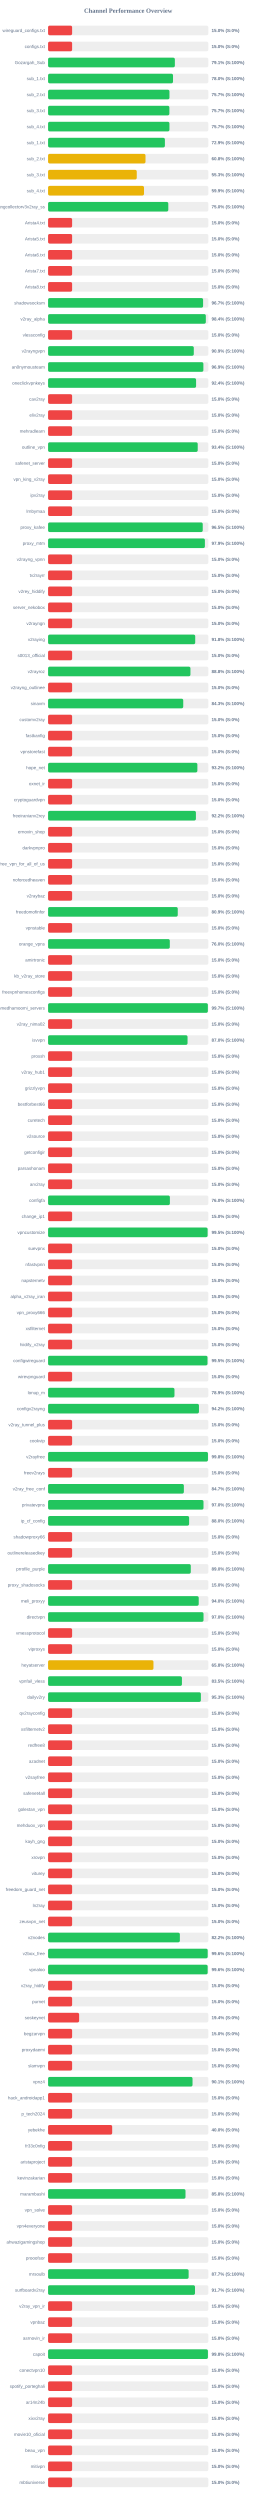
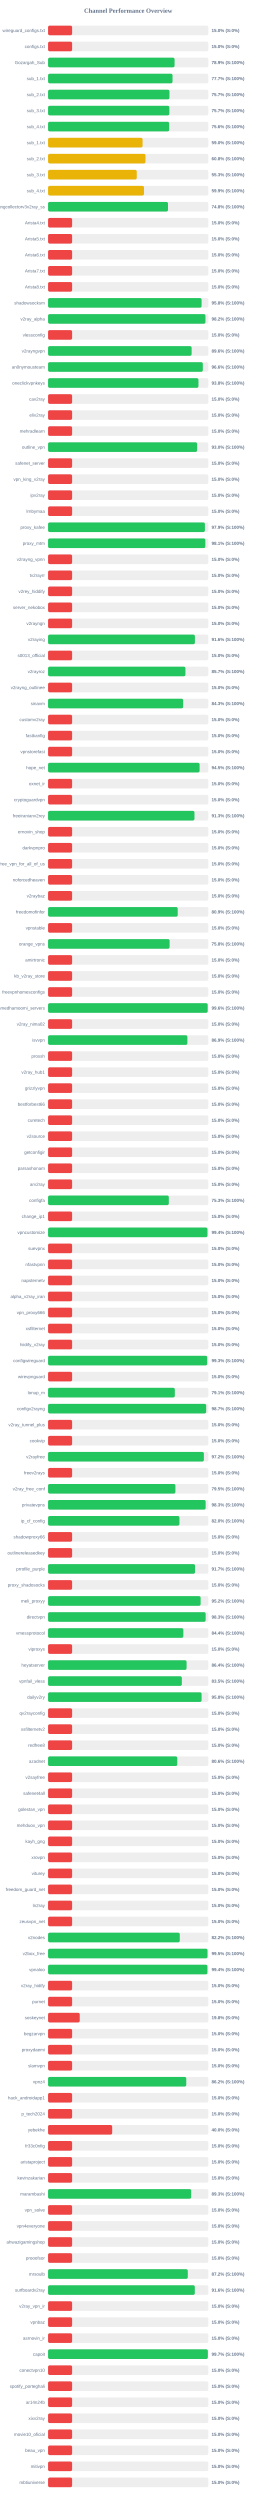
<svg xmlns="http://www.w3.org/2000/svg" width="800" height="7800" version="1.1">
  <style>
        .row { font: 14px Arial; fill: #64748b; }
        .score { font: bold 14px Arial; fill: #64748b; }
    </style>
  <text x="400" y="40" text-anchor="middle" font-size="20px" font-weight="bold" fill="#64748b">Channel Performance Overview</text>
  <rect x="150" y="80" width="500" height="30" fill="#eee" rx="5" />
  <rect x="150" y="80" width="75.0" height="30" fill="#ef4444" rx="5" />
  <text x="140" y="100" text-anchor="end" class="row">wireguard_configs.txt</text>
  <text x="660" y="100" text-anchor="start" class="score">15.0% (S:0%)</text>
  <rect x="150" y="130" width="500" height="30" fill="#eee" rx="5" />
  <rect x="150" y="130" width="75.0" height="30" fill="#ef4444" rx="5" />
  <text x="140" y="150" text-anchor="end" class="row">configs.txt</text>
  <text x="660" y="150" text-anchor="start" class="score">15.0% (S:0%)</text>
  <rect x="150" y="180" width="500" height="30" fill="#eee" rx="5" />
-   <rect x="150" y="180" width="395.6" height="30" fill="#22c55e" rx="5" />
+   <rect x="150" y="180" width="394.7" height="30" fill="#22c55e" rx="5" />
  <text x="140" y="200" text-anchor="end" class="row">Gozargah_Sub</text>
-   <text x="660" y="200" text-anchor="start" class="score">79.1% (S:100%)</text>
+   <text x="660" y="200" text-anchor="start" class="score">78.9% (S:100%)</text>
  <rect x="150" y="230" width="500" height="30" fill="#eee" rx="5" />
-   <rect x="150" y="230" width="389.8" height="30" fill="#22c55e" rx="5" />
+   <rect x="150" y="230" width="388.3" height="30" fill="#22c55e" rx="5" />
  <text x="140" y="250" text-anchor="end" class="row">sub_1.txt</text>
-   <text x="660" y="250" text-anchor="start" class="score">78.0% (S:100%)</text>
+   <text x="660" y="250" text-anchor="start" class="score">77.7% (S:100%)</text>
  <rect x="150" y="280" width="500" height="30" fill="#eee" rx="5" />
  <rect x="150" y="280" width="378.7" height="30" fill="#22c55e" rx="5" />
  <text x="140" y="300" text-anchor="end" class="row">sub_2.txt</text>
  <text x="660" y="300" text-anchor="start" class="score">75.7% (S:100%)</text>
  <rect x="150" y="330" width="500" height="30" fill="#eee" rx="5" />
-   <rect x="150" y="330" width="378.45" height="30" fill="#22c55e" rx="5" />
+   <rect x="150" y="330" width="378.4" height="30" fill="#22c55e" rx="5" />
  <text x="140" y="350" text-anchor="end" class="row">sub_3.txt</text>
  <text x="660" y="350" text-anchor="start" class="score">75.7% (S:100%)</text>
  <rect x="150" y="380" width="500" height="30" fill="#eee" rx="5" />
-   <rect x="150" y="380" width="378.65" height="30" fill="#22c55e" rx="5" />
+   <rect x="150" y="380" width="377.8" height="30" fill="#22c55e" rx="5" />
  <text x="140" y="400" text-anchor="end" class="row">sub_4.txt</text>
-   <text x="660" y="400" text-anchor="start" class="score">75.7% (S:100%)</text>
+   <text x="660" y="400" text-anchor="start" class="score">75.6% (S:100%)</text>
  <rect x="150" y="430" width="500" height="30" fill="#eee" rx="5" />
-   <rect x="150" y="430" width="364.5" height="30" fill="#22c55e" rx="5" />
+   <rect x="150" y="430" width="294.9" height="30" fill="#eab308" rx="5" />
  <text x="140" y="450" text-anchor="end" class="row">sub_1.txt</text>
-   <text x="660" y="450" text-anchor="start" class="score">72.9% (S:100%)</text>
+   <text x="660" y="450" text-anchor="start" class="score">59.0% (S:100%)</text>
  <rect x="150" y="480" width="500" height="30" fill="#eee" rx="5" />
  <rect x="150" y="480" width="303.95" height="30" fill="#eab308" rx="5" />
  <text x="140" y="500" text-anchor="end" class="row">sub_2.txt</text>
  <text x="660" y="500" text-anchor="start" class="score">60.8% (S:100%)</text>
  <rect x="150" y="530" width="500" height="30" fill="#eee" rx="5" />
  <rect x="150" y="530" width="276.7" height="30" fill="#eab308" rx="5" />
  <text x="140" y="550" text-anchor="end" class="row">sub_3.txt</text>
  <text x="660" y="550" text-anchor="start" class="score">55.3% (S:100%)</text>
  <rect x="150" y="580" width="500" height="30" fill="#eee" rx="5" />
  <rect x="150" y="580" width="299.3" height="30" fill="#eab308" rx="5" />
  <text x="140" y="600" text-anchor="end" class="row">sub_4.txt</text>
  <text x="660" y="600" text-anchor="start" class="score">59.9% (S:100%)</text>
  <rect x="150" y="630" width="500" height="30" fill="#eee" rx="5" />
-   <rect x="150" y="630" width="375.1" height="30" fill="#22c55e" rx="5" />
+   <rect x="150" y="630" width="374.15" height="30" fill="#22c55e" rx="5" />
  <text x="140" y="650" text-anchor="end" class="row">kayhgngcollectorv3v2ray_ss</text>
-   <text x="660" y="650" text-anchor="start" class="score">75.0% (S:100%)</text>
+   <text x="660" y="650" text-anchor="start" class="score">74.8% (S:100%)</text>
  <rect x="150" y="680" width="500" height="30" fill="#eee" rx="5" />
  <rect x="150" y="680" width="75.0" height="30" fill="#ef4444" rx="5" />
  <text x="140" y="700" text-anchor="end" class="row">Arista4.txt</text>
  <text x="660" y="700" text-anchor="start" class="score">15.0% (S:0%)</text>
  <rect x="150" y="730" width="500" height="30" fill="#eee" rx="5" />
  <rect x="150" y="730" width="75.0" height="30" fill="#ef4444" rx="5" />
  <text x="140" y="750" text-anchor="end" class="row">Arista5.txt</text>
  <text x="660" y="750" text-anchor="start" class="score">15.0% (S:0%)</text>
  <rect x="150" y="780" width="500" height="30" fill="#eee" rx="5" />
  <rect x="150" y="780" width="75.0" height="30" fill="#ef4444" rx="5" />
  <text x="140" y="800" text-anchor="end" class="row">Arista6.txt</text>
  <text x="660" y="800" text-anchor="start" class="score">15.0% (S:0%)</text>
  <rect x="150" y="830" width="500" height="30" fill="#eee" rx="5" />
  <rect x="150" y="830" width="75.0" height="30" fill="#ef4444" rx="5" />
  <text x="140" y="850" text-anchor="end" class="row">Arista7.txt</text>
  <text x="660" y="850" text-anchor="start" class="score">15.0% (S:0%)</text>
  <rect x="150" y="880" width="500" height="30" fill="#eee" rx="5" />
  <rect x="150" y="880" width="75.0" height="30" fill="#ef4444" rx="5" />
  <text x="140" y="900" text-anchor="end" class="row">Arista8.txt</text>
  <text x="660" y="900" text-anchor="start" class="score">15.0% (S:0%)</text>
  <rect x="150" y="930" width="500" height="30" fill="#eee" rx="5" />
-   <rect x="150" y="930" width="483.65" height="30" fill="#22c55e" rx="5" />
+   <rect x="150" y="930" width="478.95" height="30" fill="#22c55e" rx="5" />
  <text x="140" y="950" text-anchor="end" class="row">shadowsocksm</text>
-   <text x="660" y="950" text-anchor="start" class="score">96.7% (S:100%)</text>
+   <text x="660" y="950" text-anchor="start" class="score">95.8% (S:100%)</text>
  <rect x="150" y="980" width="500" height="30" fill="#eee" rx="5" />
-   <rect x="150" y="980" width="492.2" height="30" fill="#22c55e" rx="5" />
+   <rect x="150" y="980" width="491.05" height="30" fill="#22c55e" rx="5" />
  <text x="140" y="1000" text-anchor="end" class="row">v2ray_alpha</text>
-   <text x="660" y="1000" text-anchor="start" class="score">98.4% (S:100%)</text>
+   <text x="660" y="1000" text-anchor="start" class="score">98.2% (S:100%)</text>
  <rect x="150" y="1030" width="500" height="30" fill="#eee" rx="5" />
  <rect x="150" y="1030" width="75.0" height="30" fill="#ef4444" rx="5" />
  <text x="140" y="1050" text-anchor="end" class="row">vlessconfig</text>
  <text x="660" y="1050" text-anchor="start" class="score">15.0% (S:0%)</text>
  <rect x="150" y="1080" width="500" height="30" fill="#eee" rx="5" />
-   <rect x="150" y="1080" width="454.65" height="30" fill="#22c55e" rx="5" />
+   <rect x="150" y="1080" width="447.85" height="30" fill="#22c55e" rx="5" />
  <text x="140" y="1100" text-anchor="end" class="row">v2rayngvpn</text>
-   <text x="660" y="1100" text-anchor="start" class="score">90.9% (S:100%)</text>
+   <text x="660" y="1100" text-anchor="start" class="score">89.6% (S:100%)</text>
  <rect x="150" y="1130" width="500" height="30" fill="#eee" rx="5" />
-   <rect x="150" y="1130" width="484.55" height="30" fill="#22c55e" rx="5" />
+   <rect x="150" y="1130" width="482.8" height="30" fill="#22c55e" rx="5" />
  <text x="140" y="1150" text-anchor="end" class="row">an0nymousteam</text>
-   <text x="660" y="1150" text-anchor="start" class="score">96.9% (S:100%)</text>
+   <text x="660" y="1150" text-anchor="start" class="score">96.6% (S:100%)</text>
  <rect x="150" y="1180" width="500" height="30" fill="#eee" rx="5" />
-   <rect x="150" y="1180" width="461.8" height="30" fill="#22c55e" rx="5" />
+   <rect x="150" y="1180" width="469.2" height="30" fill="#22c55e" rx="5" />
  <text x="140" y="1200" text-anchor="end" class="row">oneclickvpnkeys</text>
-   <text x="660" y="1200" text-anchor="start" class="score">92.4% (S:100%)</text>
+   <text x="660" y="1200" text-anchor="start" class="score">93.8% (S:100%)</text>
  <rect x="150" y="1230" width="500" height="30" fill="#eee" rx="5" />
  <rect x="150" y="1230" width="75.0" height="30" fill="#ef4444" rx="5" />
  <text x="140" y="1250" text-anchor="end" class="row">cav2ray</text>
  <text x="660" y="1250" text-anchor="start" class="score">15.0% (S:0%)</text>
  <rect x="150" y="1280" width="500" height="30" fill="#eee" rx="5" />
  <rect x="150" y="1280" width="75.0" height="30" fill="#ef4444" rx="5" />
  <text x="140" y="1300" text-anchor="end" class="row">eliv2ray</text>
  <text x="660" y="1300" text-anchor="start" class="score">15.0% (S:0%)</text>
  <rect x="150" y="1330" width="500" height="30" fill="#eee" rx="5" />
  <rect x="150" y="1330" width="75.0" height="30" fill="#ef4444" rx="5" />
  <text x="140" y="1350" text-anchor="end" class="row">mehradlearn</text>
  <text x="660" y="1350" text-anchor="start" class="score">15.0% (S:0%)</text>
  <rect x="150" y="1380" width="500" height="30" fill="#eee" rx="5" />
-   <rect x="150" y="1380" width="466.9" height="30" fill="#22c55e" rx="5" />
+   <rect x="150" y="1380" width="465.05" height="30" fill="#22c55e" rx="5" />
  <text x="140" y="1400" text-anchor="end" class="row">outline_vpn</text>
-   <text x="660" y="1400" text-anchor="start" class="score">93.4% (S:100%)</text>
+   <text x="660" y="1400" text-anchor="start" class="score">93.0% (S:100%)</text>
  <rect x="150" y="1430" width="500" height="30" fill="#eee" rx="5" />
  <rect x="150" y="1430" width="75.0" height="30" fill="#ef4444" rx="5" />
  <text x="140" y="1450" text-anchor="end" class="row">safenet_server</text>
  <text x="660" y="1450" text-anchor="start" class="score">15.0% (S:0%)</text>
  <rect x="150" y="1480" width="500" height="30" fill="#eee" rx="5" />
  <rect x="150" y="1480" width="75.0" height="30" fill="#ef4444" rx="5" />
  <text x="140" y="1500" text-anchor="end" class="row">vpn_king_v2ray</text>
  <text x="660" y="1500" text-anchor="start" class="score">15.0% (S:0%)</text>
  <rect x="150" y="1530" width="500" height="30" fill="#eee" rx="5" />
  <rect x="150" y="1530" width="75.0" height="30" fill="#ef4444" rx="5" />
  <text x="140" y="1550" text-anchor="end" class="row">ipv2ray</text>
  <text x="660" y="1550" text-anchor="start" class="score">15.0% (S:0%)</text>
  <rect x="150" y="1580" width="500" height="30" fill="#eee" rx="5" />
  <rect x="150" y="1580" width="75.0" height="30" fill="#ef4444" rx="5" />
  <text x="140" y="1600" text-anchor="end" class="row">lrnbymaa</text>
  <text x="660" y="1600" text-anchor="start" class="score">15.0% (S:0%)</text>
  <rect x="150" y="1630" width="500" height="30" fill="#eee" rx="5" />
-   <rect x="150" y="1630" width="482.55" height="30" fill="#22c55e" rx="5" />
+   <rect x="150" y="1630" width="489.3" height="30" fill="#22c55e" rx="5" />
  <text x="140" y="1650" text-anchor="end" class="row">proxy_kafee</text>
-   <text x="660" y="1650" text-anchor="start" class="score">96.5% (S:100%)</text>
+   <text x="660" y="1650" text-anchor="start" class="score">97.9% (S:100%)</text>
  <rect x="150" y="1680" width="500" height="30" fill="#eee" rx="5" />
-   <rect x="150" y="1680" width="489.3" height="30" fill="#22c55e" rx="5" />
+   <rect x="150" y="1680" width="490.7" height="30" fill="#22c55e" rx="5" />
  <text x="140" y="1700" text-anchor="end" class="row">proxy_mtm</text>
-   <text x="660" y="1700" text-anchor="start" class="score">97.9% (S:100%)</text>
+   <text x="660" y="1700" text-anchor="start" class="score">98.1% (S:100%)</text>
  <rect x="150" y="1730" width="500" height="30" fill="#eee" rx="5" />
  <rect x="150" y="1730" width="75.0" height="30" fill="#ef4444" rx="5" />
  <text x="140" y="1750" text-anchor="end" class="row">v2rayng_vpnn</text>
  <text x="660" y="1750" text-anchor="start" class="score">15.0% (S:0%)</text>
  <rect x="150" y="1780" width="500" height="30" fill="#eee" rx="5" />
  <rect x="150" y="1780" width="75.0" height="30" fill="#ef4444" rx="5" />
  <text x="140" y="1800" text-anchor="end" class="row">tv2rayrr</text>
  <text x="660" y="1800" text-anchor="start" class="score">15.0% (S:0%)</text>
  <rect x="150" y="1830" width="500" height="30" fill="#eee" rx="5" />
  <rect x="150" y="1830" width="75.0" height="30" fill="#ef4444" rx="5" />
  <text x="140" y="1850" text-anchor="end" class="row">v2rey_hiddify</text>
  <text x="660" y="1850" text-anchor="start" class="score">15.0% (S:0%)</text>
  <rect x="150" y="1880" width="500" height="30" fill="#eee" rx="5" />
  <rect x="150" y="1880" width="75.0" height="30" fill="#ef4444" rx="5" />
  <text x="140" y="1900" text-anchor="end" class="row">server_nekobox</text>
  <text x="660" y="1900" text-anchor="start" class="score">15.0% (S:0%)</text>
  <rect x="150" y="1930" width="500" height="30" fill="#eee" rx="5" />
  <rect x="150" y="1930" width="75.0" height="30" fill="#ef4444" rx="5" />
  <text x="140" y="1950" text-anchor="end" class="row">v2rayngn</text>
  <text x="660" y="1950" text-anchor="start" class="score">15.0% (S:0%)</text>
  <rect x="150" y="1980" width="500" height="30" fill="#eee" rx="5" />
-   <rect x="150" y="1980" width="459.1" height="30" fill="#22c55e" rx="5" />
+   <rect x="150" y="1980" width="458.1" height="30" fill="#22c55e" rx="5" />
  <text x="140" y="2000" text-anchor="end" class="row">v2raying</text>
-   <text x="660" y="2000" text-anchor="start" class="score">91.8% (S:100%)</text>
+   <text x="660" y="2000" text-anchor="start" class="score">91.6% (S:100%)</text>
  <rect x="150" y="2030" width="500" height="30" fill="#eee" rx="5" />
  <rect x="150" y="2030" width="75.0" height="30" fill="#ef4444" rx="5" />
  <text x="140" y="2050" text-anchor="end" class="row">s0013_official</text>
  <text x="660" y="2050" text-anchor="start" class="score">15.0% (S:0%)</text>
  <rect x="150" y="2080" width="500" height="30" fill="#eee" rx="5" />
-   <rect x="150" y="2080" width="444.15" height="30" fill="#22c55e" rx="5" />
+   <rect x="150" y="2080" width="428.55" height="30" fill="#22c55e" rx="5" />
  <text x="140" y="2100" text-anchor="end" class="row">v2rayroz</text>
-   <text x="660" y="2100" text-anchor="start" class="score">88.8% (S:100%)</text>
+   <text x="660" y="2100" text-anchor="start" class="score">85.7% (S:100%)</text>
  <rect x="150" y="2130" width="500" height="30" fill="#eee" rx="5" />
  <rect x="150" y="2130" width="75.0" height="30" fill="#ef4444" rx="5" />
  <text x="140" y="2150" text-anchor="end" class="row">v2rayng_outlinee</text>
  <text x="660" y="2150" text-anchor="start" class="score">15.0% (S:0%)</text>
  <rect x="150" y="2180" width="500" height="30" fill="#eee" rx="5" />
-   <rect x="150" y="2180" width="421.7" height="30" fill="#22c55e" rx="5" />
+   <rect x="150" y="2180" width="421.45" height="30" fill="#22c55e" rx="5" />
  <text x="140" y="2200" text-anchor="end" class="row">sinavm</text>
  <text x="660" y="2200" text-anchor="start" class="score">84.3% (S:100%)</text>
  <rect x="150" y="2230" width="500" height="30" fill="#eee" rx="5" />
  <rect x="150" y="2230" width="75.0" height="30" fill="#ef4444" rx="5" />
  <text x="140" y="2250" text-anchor="end" class="row">customv2ray</text>
  <text x="660" y="2250" text-anchor="start" class="score">15.0% (S:0%)</text>
  <rect x="150" y="2280" width="500" height="30" fill="#eee" rx="5" />
  <rect x="150" y="2280" width="75.0" height="30" fill="#ef4444" rx="5" />
  <text x="140" y="2300" text-anchor="end" class="row">fastkanfig</text>
  <text x="660" y="2300" text-anchor="start" class="score">15.0% (S:0%)</text>
  <rect x="150" y="2330" width="500" height="30" fill="#eee" rx="5" />
  <rect x="150" y="2330" width="75.0" height="30" fill="#ef4444" rx="5" />
  <text x="140" y="2350" text-anchor="end" class="row">vpnstorefast</text>
  <text x="660" y="2350" text-anchor="start" class="score">15.0% (S:0%)</text>
  <rect x="150" y="2380" width="500" height="30" fill="#eee" rx="5" />
-   <rect x="150" y="2380" width="465.8" height="30" fill="#22c55e" rx="5" />
+   <rect x="150" y="2380" width="472.75" height="30" fill="#22c55e" rx="5" />
  <text x="140" y="2400" text-anchor="end" class="row">hope_net</text>
-   <text x="660" y="2400" text-anchor="start" class="score">93.2% (S:100%)</text>
+   <text x="660" y="2400" text-anchor="start" class="score">94.5% (S:100%)</text>
  <rect x="150" y="2430" width="500" height="30" fill="#eee" rx="5" />
  <rect x="150" y="2430" width="75.0" height="30" fill="#ef4444" rx="5" />
  <text x="140" y="2450" text-anchor="end" class="row">oxnet_ir</text>
  <text x="660" y="2450" text-anchor="start" class="score">15.0% (S:0%)</text>
  <rect x="150" y="2480" width="500" height="30" fill="#eee" rx="5" />
  <rect x="150" y="2480" width="75.0" height="30" fill="#ef4444" rx="5" />
  <text x="140" y="2500" text-anchor="end" class="row">cryptoguardvpn</text>
  <text x="660" y="2500" text-anchor="start" class="score">15.0% (S:0%)</text>
  <rect x="150" y="2530" width="500" height="30" fill="#eee" rx="5" />
-   <rect x="150" y="2530" width="461.25" height="30" fill="#22c55e" rx="5" />
+   <rect x="150" y="2530" width="456.75" height="30" fill="#22c55e" rx="5" />
  <text x="140" y="2550" text-anchor="end" class="row">freeiranianv2rey</text>
-   <text x="660" y="2550" text-anchor="start" class="score">92.2% (S:100%)</text>
+   <text x="660" y="2550" text-anchor="start" class="score">91.3% (S:100%)</text>
  <rect x="150" y="2580" width="500" height="30" fill="#eee" rx="5" />
  <rect x="150" y="2580" width="75.0" height="30" fill="#ef4444" rx="5" />
  <text x="140" y="2600" text-anchor="end" class="row">ernoxin_shop</text>
  <text x="660" y="2600" text-anchor="start" class="score">15.0% (S:0%)</text>
  <rect x="150" y="2630" width="500" height="30" fill="#eee" rx="5" />
  <rect x="150" y="2630" width="75.0" height="30" fill="#ef4444" rx="5" />
  <text x="140" y="2650" text-anchor="end" class="row">darkvpnpro</text>
  <text x="660" y="2650" text-anchor="start" class="score">15.0% (S:0%)</text>
  <rect x="150" y="2680" width="500" height="30" fill="#eee" rx="5" />
  <rect x="150" y="2680" width="75.0" height="30" fill="#ef4444" rx="5" />
  <text x="140" y="2700" text-anchor="end" class="row">free_vpn_for_all_of_us</text>
  <text x="660" y="2700" text-anchor="start" class="score">15.0% (S:0%)</text>
  <rect x="150" y="2730" width="500" height="30" fill="#eee" rx="5" />
  <rect x="150" y="2730" width="75.0" height="30" fill="#ef4444" rx="5" />
  <text x="140" y="2750" text-anchor="end" class="row">noforcedheaven</text>
  <text x="660" y="2750" text-anchor="start" class="score">15.0% (S:0%)</text>
  <rect x="150" y="2780" width="500" height="30" fill="#eee" rx="5" />
  <rect x="150" y="2780" width="75.0" height="30" fill="#ef4444" rx="5" />
  <text x="140" y="2800" text-anchor="end" class="row">v2raybaz</text>
  <text x="660" y="2800" text-anchor="start" class="score">15.0% (S:0%)</text>
  <rect x="150" y="2830" width="500" height="30" fill="#eee" rx="5" />
-   <rect x="150" y="2830" width="404.6" height="30" fill="#22c55e" rx="5" />
+   <rect x="150" y="2830" width="404.5" height="30" fill="#22c55e" rx="5" />
  <text x="140" y="2850" text-anchor="end" class="row">freedomofinfor</text>
  <text x="660" y="2850" text-anchor="start" class="score">80.9% (S:100%)</text>
  <rect x="150" y="2880" width="500" height="30" fill="#eee" rx="5" />
  <rect x="150" y="2880" width="75.0" height="30" fill="#ef4444" rx="5" />
  <text x="140" y="2900" text-anchor="end" class="row">vpnstable</text>
  <text x="660" y="2900" text-anchor="start" class="score">15.0% (S:0%)</text>
  <rect x="150" y="2930" width="500" height="30" fill="#eee" rx="5" />
-   <rect x="150" y="2930" width="379.8" height="30" fill="#22c55e" rx="5" />
+   <rect x="150" y="2930" width="379.15" height="30" fill="#22c55e" rx="5" />
  <text x="140" y="2950" text-anchor="end" class="row">orange_vpns</text>
-   <text x="660" y="2950" text-anchor="start" class="score">76.0% (S:100%)</text>
+   <text x="660" y="2950" text-anchor="start" class="score">75.8% (S:100%)</text>
  <rect x="150" y="2980" width="500" height="30" fill="#eee" rx="5" />
  <rect x="150" y="2980" width="75.0" height="30" fill="#ef4444" rx="5" />
  <text x="140" y="3000" text-anchor="end" class="row">amirtronic</text>
  <text x="660" y="3000" text-anchor="start" class="score">15.0% (S:0%)</text>
  <rect x="150" y="3030" width="500" height="30" fill="#eee" rx="5" />
  <rect x="150" y="3030" width="75.0" height="30" fill="#ef4444" rx="5" />
  <text x="140" y="3050" text-anchor="end" class="row">kb_v2ray_store</text>
  <text x="660" y="3050" text-anchor="start" class="score">15.0% (S:0%)</text>
  <rect x="150" y="3080" width="500" height="30" fill="#eee" rx="5" />
  <rect x="150" y="3080" width="75.0" height="30" fill="#ef4444" rx="5" />
  <text x="140" y="3100" text-anchor="end" class="row">freevpnhomesconfigs</text>
  <text x="660" y="3100" text-anchor="start" class="score">15.0% (S:0%)</text>
  <rect x="150" y="3130" width="500" height="30" fill="#eee" rx="5" />
-   <rect x="150" y="3130" width="498.55" height="30" fill="#22c55e" rx="5" />
+   <rect x="150" y="3130" width="497.95" height="30" fill="#22c55e" rx="5" />
  <text x="140" y="3150" text-anchor="end" class="row">ahmedhamoomi_servers</text>
-   <text x="660" y="3150" text-anchor="start" class="score">99.7% (S:100%)</text>
+   <text x="660" y="3150" text-anchor="start" class="score">99.6% (S:100%)</text>
  <rect x="150" y="3180" width="500" height="30" fill="#eee" rx="5" />
  <rect x="150" y="3180" width="75.0" height="30" fill="#ef4444" rx="5" />
  <text x="140" y="3200" text-anchor="end" class="row">v2ray_nima02</text>
  <text x="660" y="3200" text-anchor="start" class="score">15.0% (S:0%)</text>
  <rect x="150" y="3230" width="500" height="30" fill="#eee" rx="5" />
-   <rect x="150" y="3230" width="435.15" height="30" fill="#22c55e" rx="5" />
+   <rect x="150" y="3230" width="434.65" height="30" fill="#22c55e" rx="5" />
  <text x="140" y="3250" text-anchor="end" class="row">isvvpn</text>
-   <text x="660" y="3250" text-anchor="start" class="score">87.0% (S:100%)</text>
+   <text x="660" y="3250" text-anchor="start" class="score">86.9% (S:100%)</text>
  <rect x="150" y="3280" width="500" height="30" fill="#eee" rx="5" />
  <rect x="150" y="3280" width="75.0" height="30" fill="#ef4444" rx="5" />
  <text x="140" y="3300" text-anchor="end" class="row">prossh</text>
  <text x="660" y="3300" text-anchor="start" class="score">15.0% (S:0%)</text>
  <rect x="150" y="3330" width="500" height="30" fill="#eee" rx="5" />
  <rect x="150" y="3330" width="75.0" height="30" fill="#ef4444" rx="5" />
  <text x="140" y="3350" text-anchor="end" class="row">v2ray_hub1</text>
  <text x="660" y="3350" text-anchor="start" class="score">15.0% (S:0%)</text>
  <rect x="150" y="3380" width="500" height="30" fill="#eee" rx="5" />
  <rect x="150" y="3380" width="75.0" height="30" fill="#ef4444" rx="5" />
  <text x="140" y="3400" text-anchor="end" class="row">grizzlyvpn</text>
  <text x="660" y="3400" text-anchor="start" class="score">15.0% (S:0%)</text>
  <rect x="150" y="3430" width="500" height="30" fill="#eee" rx="5" />
  <rect x="150" y="3430" width="75.0" height="30" fill="#ef4444" rx="5" />
  <text x="140" y="3450" text-anchor="end" class="row">bestforbest66</text>
  <text x="660" y="3450" text-anchor="start" class="score">15.0% (S:0%)</text>
  <rect x="150" y="3480" width="500" height="30" fill="#eee" rx="5" />
  <rect x="150" y="3480" width="75.0" height="30" fill="#ef4444" rx="5" />
  <text x="140" y="3500" text-anchor="end" class="row">curetech</text>
  <text x="660" y="3500" text-anchor="start" class="score">15.0% (S:0%)</text>
  <rect x="150" y="3530" width="500" height="30" fill="#eee" rx="5" />
  <rect x="150" y="3530" width="75.0" height="30" fill="#ef4444" rx="5" />
  <text x="140" y="3550" text-anchor="end" class="row">v2source</text>
  <text x="660" y="3550" text-anchor="start" class="score">15.0% (S:0%)</text>
  <rect x="150" y="3580" width="500" height="30" fill="#eee" rx="5" />
  <rect x="150" y="3580" width="75.0" height="30" fill="#ef4444" rx="5" />
  <text x="140" y="3600" text-anchor="end" class="row">getconfigir</text>
  <text x="660" y="3600" text-anchor="start" class="score">15.0% (S:0%)</text>
  <rect x="150" y="3630" width="500" height="30" fill="#eee" rx="5" />
  <rect x="150" y="3630" width="75.0" height="30" fill="#ef4444" rx="5" />
  <text x="140" y="3650" text-anchor="end" class="row">parsashonam</text>
  <text x="660" y="3650" text-anchor="start" class="score">15.0% (S:0%)</text>
  <rect x="150" y="3680" width="500" height="30" fill="#eee" rx="5" />
  <rect x="150" y="3680" width="75.0" height="30" fill="#ef4444" rx="5" />
  <text x="140" y="3700" text-anchor="end" class="row">arv2ray</text>
  <text x="660" y="3700" text-anchor="start" class="score">15.0% (S:0%)</text>
  <rect x="150" y="3730" width="500" height="30" fill="#eee" rx="5" />
-   <rect x="150" y="3730" width="380.05" height="30" fill="#22c55e" rx="5" />
+   <rect x="150" y="3730" width="376.7" height="30" fill="#22c55e" rx="5" />
  <text x="140" y="3750" text-anchor="end" class="row">configfa</text>
-   <text x="660" y="3750" text-anchor="start" class="score">76.0% (S:100%)</text>
+   <text x="660" y="3750" text-anchor="start" class="score">75.3% (S:100%)</text>
  <rect x="150" y="3780" width="500" height="30" fill="#eee" rx="5" />
  <rect x="150" y="3780" width="75.0" height="30" fill="#ef4444" rx="5" />
  <text x="140" y="3800" text-anchor="end" class="row">change_ip1</text>
  <text x="660" y="3800" text-anchor="start" class="score">15.0% (S:0%)</text>
  <rect x="150" y="3830" width="500" height="30" fill="#eee" rx="5" />
-   <rect x="150" y="3830" width="497.75" height="30" fill="#22c55e" rx="5" />
+   <rect x="150" y="3830" width="497.2" height="30" fill="#22c55e" rx="5" />
  <text x="140" y="3850" text-anchor="end" class="row">vpncustomize</text>
-   <text x="660" y="3850" text-anchor="start" class="score">99.5% (S:100%)</text>
+   <text x="660" y="3850" text-anchor="start" class="score">99.4% (S:100%)</text>
  <rect x="150" y="3880" width="500" height="30" fill="#eee" rx="5" />
  <rect x="150" y="3880" width="75.0" height="30" fill="#ef4444" rx="5" />
  <text x="140" y="3900" text-anchor="end" class="row">suevpnx</text>
  <text x="660" y="3900" text-anchor="start" class="score">15.0% (S:0%)</text>
  <rect x="150" y="3930" width="500" height="30" fill="#eee" rx="5" />
  <rect x="150" y="3930" width="75.0" height="30" fill="#ef4444" rx="5" />
  <text x="140" y="3950" text-anchor="end" class="row">nfastvpnn</text>
  <text x="660" y="3950" text-anchor="start" class="score">15.0% (S:0%)</text>
  <rect x="150" y="3980" width="500" height="30" fill="#eee" rx="5" />
  <rect x="150" y="3980" width="75.0" height="30" fill="#ef4444" rx="5" />
  <text x="140" y="4000" text-anchor="end" class="row">napsternetv</text>
  <text x="660" y="4000" text-anchor="start" class="score">15.0% (S:0%)</text>
  <rect x="150" y="4030" width="500" height="30" fill="#eee" rx="5" />
  <rect x="150" y="4030" width="75.0" height="30" fill="#ef4444" rx="5" />
  <text x="140" y="4050" text-anchor="end" class="row">alpha_v2ray_iran</text>
  <text x="660" y="4050" text-anchor="start" class="score">15.0% (S:0%)</text>
  <rect x="150" y="4080" width="500" height="30" fill="#eee" rx="5" />
  <rect x="150" y="4080" width="75.0" height="30" fill="#ef4444" rx="5" />
  <text x="140" y="4100" text-anchor="end" class="row">vpn_proxy666</text>
  <text x="660" y="4100" text-anchor="start" class="score">15.0% (S:0%)</text>
  <rect x="150" y="4130" width="500" height="30" fill="#eee" rx="5" />
  <rect x="150" y="4130" width="75.0" height="30" fill="#ef4444" rx="5" />
  <text x="140" y="4150" text-anchor="end" class="row">xsfilternet</text>
  <text x="660" y="4150" text-anchor="start" class="score">15.0% (S:0%)</text>
  <rect x="150" y="4180" width="500" height="30" fill="#eee" rx="5" />
  <rect x="150" y="4180" width="75.0" height="30" fill="#ef4444" rx="5" />
  <text x="140" y="4200" text-anchor="end" class="row">hiidify_v2ray</text>
  <text x="660" y="4200" text-anchor="start" class="score">15.0% (S:0%)</text>
  <rect x="150" y="4230" width="500" height="30" fill="#eee" rx="5" />
-   <rect x="150" y="4230" width="497.4" height="30" fill="#22c55e" rx="5" />
+   <rect x="150" y="4230" width="496.4" height="30" fill="#22c55e" rx="5" />
  <text x="140" y="4250" text-anchor="end" class="row">configwireguard</text>
-   <text x="660" y="4250" text-anchor="start" class="score">99.5% (S:100%)</text>
+   <text x="660" y="4250" text-anchor="start" class="score">99.3% (S:100%)</text>
  <rect x="150" y="4280" width="500" height="30" fill="#eee" rx="5" />
  <rect x="150" y="4280" width="75.0" height="30" fill="#ef4444" rx="5" />
  <text x="140" y="4300" text-anchor="end" class="row">wirevpnguard</text>
  <text x="660" y="4300" text-anchor="start" class="score">15.0% (S:0%)</text>
  <rect x="150" y="4330" width="500" height="30" fill="#eee" rx="5" />
-   <rect x="150" y="4330" width="394.35" height="30" fill="#22c55e" rx="5" />
+   <rect x="150" y="4330" width="395.45" height="30" fill="#22c55e" rx="5" />
  <text x="140" y="4350" text-anchor="end" class="row">lonup_m</text>
-   <text x="660" y="4350" text-anchor="start" class="score">78.9% (S:100%)</text>
+   <text x="660" y="4350" text-anchor="start" class="score">79.1% (S:100%)</text>
  <rect x="150" y="4380" width="500" height="30" fill="#eee" rx="5" />
-   <rect x="150" y="4380" width="470.75" height="30" fill="#22c55e" rx="5" />
+   <rect x="150" y="4380" width="493.25" height="30" fill="#22c55e" rx="5" />
  <text x="140" y="4400" text-anchor="end" class="row">configv2rayng</text>
-   <text x="660" y="4400" text-anchor="start" class="score">94.2% (S:100%)</text>
+   <text x="660" y="4400" text-anchor="start" class="score">98.7% (S:100%)</text>
  <rect x="150" y="4430" width="500" height="30" fill="#eee" rx="5" />
  <rect x="150" y="4430" width="75.0" height="30" fill="#ef4444" rx="5" />
  <text x="140" y="4450" text-anchor="end" class="row">v2ray_tunnel_plus</text>
  <text x="660" y="4450" text-anchor="start" class="score">15.0% (S:0%)</text>
  <rect x="150" y="4480" width="500" height="30" fill="#eee" rx="5" />
  <rect x="150" y="4480" width="75.0" height="30" fill="#ef4444" rx="5" />
  <text x="140" y="4500" text-anchor="end" class="row">cookvip</text>
  <text x="660" y="4500" text-anchor="start" class="score">15.0% (S:0%)</text>
  <rect x="150" y="4530" width="500" height="30" fill="#eee" rx="5" />
-   <rect x="150" y="4530" width="498.85" height="30" fill="#22c55e" rx="5" />
+   <rect x="150" y="4530" width="486.1" height="30" fill="#22c55e" rx="5" />
  <text x="140" y="4550" text-anchor="end" class="row">v2rayfree</text>
-   <text x="660" y="4550" text-anchor="start" class="score">99.8% (S:100%)</text>
+   <text x="660" y="4550" text-anchor="start" class="score">97.2% (S:100%)</text>
  <rect x="150" y="4580" width="500" height="30" fill="#eee" rx="5" />
  <rect x="150" y="4580" width="75.0" height="30" fill="#ef4444" rx="5" />
  <text x="140" y="4600" text-anchor="end" class="row">freev2rays</text>
  <text x="660" y="4600" text-anchor="start" class="score">15.0% (S:0%)</text>
  <rect x="150" y="4630" width="500" height="30" fill="#eee" rx="5" />
-   <rect x="150" y="4630" width="423.65" height="30" fill="#22c55e" rx="5" />
+   <rect x="150" y="4630" width="397.25" height="30" fill="#22c55e" rx="5" />
  <text x="140" y="4650" text-anchor="end" class="row">v2ray_free_conf</text>
-   <text x="660" y="4650" text-anchor="start" class="score">84.7% (S:100%)</text>
+   <text x="660" y="4650" text-anchor="start" class="score">79.5% (S:100%)</text>
  <rect x="150" y="4680" width="500" height="30" fill="#eee" rx="5" />
-   <rect x="150" y="4680" width="484.95" height="30" fill="#22c55e" rx="5" />
+   <rect x="150" y="4680" width="491.6" height="30" fill="#22c55e" rx="5" />
  <text x="140" y="4700" text-anchor="end" class="row">privatevpns</text>
-   <text x="660" y="4700" text-anchor="start" class="score">97.0% (S:100%)</text>
+   <text x="660" y="4700" text-anchor="start" class="score">98.3% (S:100%)</text>
  <rect x="150" y="4730" width="500" height="30" fill="#eee" rx="5" />
-   <rect x="150" y="4730" width="440.05" height="30" fill="#22c55e" rx="5" />
+   <rect x="150" y="4730" width="409.85" height="30" fill="#22c55e" rx="5" />
  <text x="140" y="4750" text-anchor="end" class="row">ip_cf_config</text>
-   <text x="660" y="4750" text-anchor="start" class="score">88.0% (S:100%)</text>
+   <text x="660" y="4750" text-anchor="start" class="score">82.0% (S:100%)</text>
  <rect x="150" y="4780" width="500" height="30" fill="#eee" rx="5" />
  <rect x="150" y="4780" width="75.0" height="30" fill="#ef4444" rx="5" />
  <text x="140" y="4800" text-anchor="end" class="row">shadowproxy66</text>
  <text x="660" y="4800" text-anchor="start" class="score">15.0% (S:0%)</text>
  <rect x="150" y="4830" width="500" height="30" fill="#eee" rx="5" />
  <rect x="150" y="4830" width="75.0" height="30" fill="#ef4444" rx="5" />
  <text x="140" y="4850" text-anchor="end" class="row">outlinereleasedkey</text>
  <text x="660" y="4850" text-anchor="start" class="score">15.0% (S:0%)</text>
  <rect x="150" y="4880" width="500" height="30" fill="#eee" rx="5" />
-   <rect x="150" y="4880" width="445.25" height="30" fill="#22c55e" rx="5" />
+   <rect x="150" y="4880" width="458.5" height="30" fill="#22c55e" rx="5" />
  <text x="140" y="4900" text-anchor="end" class="row">prrofile_purple</text>
-   <text x="660" y="4900" text-anchor="start" class="score">89.0% (S:100%)</text>
+   <text x="660" y="4900" text-anchor="start" class="score">91.7% (S:100%)</text>
  <rect x="150" y="4930" width="500" height="30" fill="#eee" rx="5" />
  <rect x="150" y="4930" width="75.0" height="30" fill="#ef4444" rx="5" />
  <text x="140" y="4950" text-anchor="end" class="row">proxy_shadosocks</text>
  <text x="660" y="4950" text-anchor="start" class="score">15.0% (S:0%)</text>
  <rect x="150" y="4980" width="500" height="30" fill="#eee" rx="5" />
-   <rect x="150" y="4980" width="470.0" height="30" fill="#22c55e" rx="5" />
+   <rect x="150" y="4980" width="475.95" height="30" fill="#22c55e" rx="5" />
  <text x="140" y="5000" text-anchor="end" class="row">meli_proxyy</text>
-   <text x="660" y="5000" text-anchor="start" class="score">94.0% (S:100%)</text>
+   <text x="660" y="5000" text-anchor="start" class="score">95.2% (S:100%)</text>
  <rect x="150" y="5030" width="500" height="30" fill="#eee" rx="5" />
-   <rect x="150" y="5030" width="485.0" height="30" fill="#22c55e" rx="5" />
+   <rect x="150" y="5030" width="491.65" height="30" fill="#22c55e" rx="5" />
  <text x="140" y="5050" text-anchor="end" class="row">directvpn</text>
-   <text x="660" y="5050" text-anchor="start" class="score">97.0% (S:100%)</text>
+   <text x="660" y="5050" text-anchor="start" class="score">98.3% (S:100%)</text>
  <rect x="150" y="5080" width="500" height="30" fill="#eee" rx="5" />
-   <rect x="150" y="5080" width="75.0" height="30" fill="#ef4444" rx="5" />
+   <rect x="150" y="5080" width="422.05" height="30" fill="#22c55e" rx="5" />
  <text x="140" y="5100" text-anchor="end" class="row">vmessprotocol</text>
-   <text x="660" y="5100" text-anchor="start" class="score">15.0% (S:0%)</text>
+   <text x="660" y="5100" text-anchor="start" class="score">84.4% (S:100%)</text>
  <rect x="150" y="5130" width="500" height="30" fill="#eee" rx="5" />
  <rect x="150" y="5130" width="75.0" height="30" fill="#ef4444" rx="5" />
  <text x="140" y="5150" text-anchor="end" class="row">viproxys</text>
  <text x="660" y="5150" text-anchor="start" class="score">15.0% (S:0%)</text>
  <rect x="150" y="5180" width="500" height="30" fill="#eee" rx="5" />
-   <rect x="150" y="5180" width="328.8" height="30" fill="#eab308" rx="5" />
+   <rect x="150" y="5180" width="432.15" height="30" fill="#22c55e" rx="5" />
  <text x="140" y="5200" text-anchor="end" class="row">heyatserver</text>
-   <text x="660" y="5200" text-anchor="start" class="score">65.8% (S:100%)</text>
+   <text x="660" y="5200" text-anchor="start" class="score">86.4% (S:100%)</text>
  <rect x="150" y="5230" width="500" height="30" fill="#eee" rx="5" />
-   <rect x="150" y="5230" width="417.65" height="30" fill="#22c55e" rx="5" />
+   <rect x="150" y="5230" width="417.35" height="30" fill="#22c55e" rx="5" />
  <text x="140" y="5250" text-anchor="end" class="row">vpnfail_vless</text>
  <text x="660" y="5250" text-anchor="start" class="score">83.5% (S:100%)</text>
  <rect x="150" y="5280" width="500" height="30" fill="#eee" rx="5" />
-   <rect x="150" y="5280" width="476.75" height="30" fill="#22c55e" rx="5" />
+   <rect x="150" y="5280" width="478.95" height="30" fill="#22c55e" rx="5" />
  <text x="140" y="5300" text-anchor="end" class="row">dailyv2ry</text>
-   <text x="660" y="5300" text-anchor="start" class="score">95.3% (S:100%)</text>
+   <text x="660" y="5300" text-anchor="start" class="score">95.8% (S:100%)</text>
  <rect x="150" y="5330" width="500" height="30" fill="#eee" rx="5" />
  <rect x="150" y="5330" width="75.0" height="30" fill="#ef4444" rx="5" />
  <text x="140" y="5350" text-anchor="end" class="row">qv2rayconfig</text>
  <text x="660" y="5350" text-anchor="start" class="score">15.0% (S:0%)</text>
  <rect x="150" y="5380" width="500" height="30" fill="#eee" rx="5" />
  <rect x="150" y="5380" width="75.0" height="30" fill="#ef4444" rx="5" />
  <text x="140" y="5400" text-anchor="end" class="row">xsfilternetv2</text>
  <text x="660" y="5400" text-anchor="start" class="score">15.0% (S:0%)</text>
  <rect x="150" y="5430" width="500" height="30" fill="#eee" rx="5" />
  <rect x="150" y="5430" width="75.0" height="30" fill="#ef4444" rx="5" />
  <text x="140" y="5450" text-anchor="end" class="row">redfree8</text>
  <text x="660" y="5450" text-anchor="start" class="score">15.0% (S:0%)</text>
  <rect x="150" y="5480" width="500" height="30" fill="#eee" rx="5" />
-   <rect x="150" y="5480" width="75.0" height="30" fill="#ef4444" rx="5" />
+   <rect x="150" y="5480" width="403.1" height="30" fill="#22c55e" rx="5" />
  <text x="140" y="5500" text-anchor="end" class="row">azadnet</text>
-   <text x="660" y="5500" text-anchor="start" class="score">15.0% (S:0%)</text>
+   <text x="660" y="5500" text-anchor="start" class="score">80.6% (S:100%)</text>
  <rect x="150" y="5530" width="500" height="30" fill="#eee" rx="5" />
  <rect x="150" y="5530" width="75.0" height="30" fill="#ef4444" rx="5" />
  <text x="140" y="5550" text-anchor="end" class="row">v2sayfree</text>
  <text x="660" y="5550" text-anchor="start" class="score">15.0% (S:0%)</text>
  <rect x="150" y="5580" width="500" height="30" fill="#eee" rx="5" />
  <rect x="150" y="5580" width="75.0" height="30" fill="#ef4444" rx="5" />
  <text x="140" y="5600" text-anchor="end" class="row">safenet4all</text>
  <text x="660" y="5600" text-anchor="start" class="score">15.0% (S:0%)</text>
  <rect x="150" y="5630" width="500" height="30" fill="#eee" rx="5" />
  <rect x="150" y="5630" width="75.0" height="30" fill="#ef4444" rx="5" />
  <text x="140" y="5650" text-anchor="end" class="row">golestan_vpn</text>
  <text x="660" y="5650" text-anchor="start" class="score">15.0% (S:0%)</text>
  <rect x="150" y="5680" width="500" height="30" fill="#eee" rx="5" />
  <rect x="150" y="5680" width="75.0" height="30" fill="#ef4444" rx="5" />
  <text x="140" y="5700" text-anchor="end" class="row">mehduox_vpn</text>
  <text x="660" y="5700" text-anchor="start" class="score">15.0% (S:0%)</text>
  <rect x="150" y="5730" width="500" height="30" fill="#eee" rx="5" />
  <rect x="150" y="5730" width="75.0" height="30" fill="#ef4444" rx="5" />
  <text x="140" y="5750" text-anchor="end" class="row">kayh_gng</text>
  <text x="660" y="5750" text-anchor="start" class="score">15.0% (S:0%)</text>
  <rect x="150" y="5780" width="500" height="30" fill="#eee" rx="5" />
  <rect x="150" y="5780" width="75.0" height="30" fill="#ef4444" rx="5" />
  <text x="140" y="5800" text-anchor="end" class="row">xrovpn</text>
  <text x="660" y="5800" text-anchor="start" class="score">15.0% (S:0%)</text>
  <rect x="150" y="5830" width="500" height="30" fill="#eee" rx="5" />
  <rect x="150" y="5830" width="75.0" height="30" fill="#ef4444" rx="5" />
  <text x="140" y="5850" text-anchor="end" class="row">viturey</text>
  <text x="660" y="5850" text-anchor="start" class="score">15.0% (S:0%)</text>
  <rect x="150" y="5880" width="500" height="30" fill="#eee" rx="5" />
  <rect x="150" y="5880" width="75.0" height="30" fill="#ef4444" rx="5" />
  <text x="140" y="5900" text-anchor="end" class="row">freedom_guard_net</text>
  <text x="660" y="5900" text-anchor="start" class="score">15.0% (S:0%)</text>
  <rect x="150" y="5930" width="500" height="30" fill="#eee" rx="5" />
  <rect x="150" y="5930" width="75.0" height="30" fill="#ef4444" rx="5" />
  <text x="140" y="5950" text-anchor="end" class="row">ln2ray</text>
  <text x="660" y="5950" text-anchor="start" class="score">15.0% (S:0%)</text>
  <rect x="150" y="5980" width="500" height="30" fill="#eee" rx="5" />
  <rect x="150" y="5980" width="75.0" height="30" fill="#ef4444" rx="5" />
  <text x="140" y="6000" text-anchor="end" class="row">zeusvpn_net</text>
  <text x="660" y="6000" text-anchor="start" class="score">15.0% (S:0%)</text>
  <rect x="150" y="6030" width="500" height="30" fill="#eee" rx="5" />
-   <rect x="150" y="6030" width="411.2" height="30" fill="#22c55e" rx="5" />
+   <rect x="150" y="6030" width="410.9" height="30" fill="#22c55e" rx="5" />
  <text x="140" y="6050" text-anchor="end" class="row">v2nodes</text>
  <text x="660" y="6050" text-anchor="start" class="score">82.2% (S:100%)</text>
  <rect x="150" y="6080" width="500" height="30" fill="#eee" rx="5" />
-   <rect x="150" y="6080" width="498.0" height="30" fill="#22c55e" rx="5" />
+   <rect x="150" y="6080" width="497.4" height="30" fill="#22c55e" rx="5" />
  <text x="140" y="6100" text-anchor="end" class="row">v2box_free</text>
-   <text x="660" y="6100" text-anchor="start" class="score">99.6% (S:100%)</text>
+   <text x="660" y="6100" text-anchor="start" class="score">99.5% (S:100%)</text>
  <rect x="150" y="6130" width="500" height="30" fill="#eee" rx="5" />
-   <rect x="150" y="6130" width="497.9" height="30" fill="#22c55e" rx="5" />
+   <rect x="150" y="6130" width="497.1" height="30" fill="#22c55e" rx="5" />
  <text x="140" y="6150" text-anchor="end" class="row">vpnaloo</text>
-   <text x="660" y="6150" text-anchor="start" class="score">99.6% (S:100%)</text>
+   <text x="660" y="6150" text-anchor="start" class="score">99.4% (S:100%)</text>
  <rect x="150" y="6180" width="500" height="30" fill="#eee" rx="5" />
  <rect x="150" y="6180" width="75.0" height="30" fill="#ef4444" rx="5" />
  <text x="140" y="6200" text-anchor="end" class="row">v2ray_hidify</text>
  <text x="660" y="6200" text-anchor="start" class="score">15.0% (S:0%)</text>
  <rect x="150" y="6230" width="500" height="30" fill="#eee" rx="5" />
  <rect x="150" y="6230" width="75.0" height="30" fill="#ef4444" rx="5" />
  <text x="140" y="6250" text-anchor="end" class="row">purnet</text>
  <text x="660" y="6250" text-anchor="start" class="score">15.0% (S:0%)</text>
  <rect x="150" y="6280" width="500" height="30" fill="#eee" rx="5" />
-   <rect x="150" y="6280" width="96.9" height="30" fill="#ef4444" rx="5" />
+   <rect x="150" y="6280" width="98.75" height="30" fill="#ef4444" rx="5" />
  <text x="140" y="6300" text-anchor="end" class="row">soskeynet</text>
-   <text x="660" y="6300" text-anchor="start" class="score">19.4% (S:0%)</text>
+   <text x="660" y="6300" text-anchor="start" class="score">19.8% (S:0%)</text>
  <rect x="150" y="6330" width="500" height="30" fill="#eee" rx="5" />
  <rect x="150" y="6330" width="75.0" height="30" fill="#ef4444" rx="5" />
  <text x="140" y="6350" text-anchor="end" class="row">begzarvpn</text>
  <text x="660" y="6350" text-anchor="start" class="score">15.0% (S:0%)</text>
  <rect x="150" y="6380" width="500" height="30" fill="#eee" rx="5" />
  <rect x="150" y="6380" width="75.0" height="30" fill="#ef4444" rx="5" />
  <text x="140" y="6400" text-anchor="end" class="row">proxydaemi</text>
  <text x="660" y="6400" text-anchor="start" class="score">15.0% (S:0%)</text>
  <rect x="150" y="6430" width="500" height="30" fill="#eee" rx="5" />
  <rect x="150" y="6430" width="75.0" height="30" fill="#ef4444" rx="5" />
  <text x="140" y="6450" text-anchor="end" class="row">slamvpn</text>
  <text x="660" y="6450" text-anchor="start" class="score">15.0% (S:0%)</text>
  <rect x="150" y="6480" width="500" height="30" fill="#eee" rx="5" />
-   <rect x="150" y="6480" width="450.7" height="30" fill="#22c55e" rx="5" />
+   <rect x="150" y="6480" width="431.15" height="30" fill="#22c55e" rx="5" />
  <text x="140" y="6500" text-anchor="end" class="row">vpnz4</text>
-   <text x="660" y="6500" text-anchor="start" class="score">90.1% (S:100%)</text>
+   <text x="660" y="6500" text-anchor="start" class="score">86.2% (S:100%)</text>
  <rect x="150" y="6530" width="500" height="30" fill="#eee" rx="5" />
  <rect x="150" y="6530" width="75.0" height="30" fill="#ef4444" rx="5" />
  <text x="140" y="6550" text-anchor="end" class="row">hack_androidapp1</text>
  <text x="660" y="6550" text-anchor="start" class="score">15.0% (S:0%)</text>
  <rect x="150" y="6580" width="500" height="30" fill="#eee" rx="5" />
  <rect x="150" y="6580" width="75.0" height="30" fill="#ef4444" rx="5" />
  <text x="140" y="6600" text-anchor="end" class="row">p_tech2024</text>
  <text x="660" y="6600" text-anchor="start" class="score">15.0% (S:0%)</text>
  <rect x="150" y="6630" width="500" height="30" fill="#eee" rx="5" />
  <rect x="150" y="6630" width="200.0" height="30" fill="#ef4444" rx="5" />
  <text x="140" y="6650" text-anchor="end" class="row">yebekhe</text>
  <text x="660" y="6650" text-anchor="start" class="score">40.0% (S:0%)</text>
  <rect x="150" y="6680" width="500" height="30" fill="#eee" rx="5" />
  <rect x="150" y="6680" width="75.0" height="30" fill="#ef4444" rx="5" />
  <text x="140" y="6700" text-anchor="end" class="row">fr33c0nfig</text>
  <text x="660" y="6700" text-anchor="start" class="score">15.0% (S:0%)</text>
  <rect x="150" y="6730" width="500" height="30" fill="#eee" rx="5" />
  <rect x="150" y="6730" width="75.0" height="30" fill="#ef4444" rx="5" />
  <text x="140" y="6750" text-anchor="end" class="row">aristaproject</text>
  <text x="660" y="6750" text-anchor="start" class="score">15.0% (S:0%)</text>
  <rect x="150" y="6780" width="500" height="30" fill="#eee" rx="5" />
  <rect x="150" y="6780" width="75.0" height="30" fill="#ef4444" rx="5" />
  <text x="140" y="6800" text-anchor="end" class="row">kevinzakarian</text>
  <text x="660" y="6800" text-anchor="start" class="score">15.0% (S:0%)</text>
  <rect x="150" y="6830" width="500" height="30" fill="#eee" rx="5" />
-   <rect x="150" y="6830" width="428.75" height="30" fill="#22c55e" rx="5" />
+   <rect x="150" y="6830" width="446.45" height="30" fill="#22c55e" rx="5" />
  <text x="140" y="6850" text-anchor="end" class="row">marambashi</text>
-   <text x="660" y="6850" text-anchor="start" class="score">85.8% (S:100%)</text>
+   <text x="660" y="6850" text-anchor="start" class="score">89.3% (S:100%)</text>
  <rect x="150" y="6880" width="500" height="30" fill="#eee" rx="5" />
  <rect x="150" y="6880" width="75.0" height="30" fill="#ef4444" rx="5" />
  <text x="140" y="6900" text-anchor="end" class="row">vpn_solve</text>
  <text x="660" y="6900" text-anchor="start" class="score">15.0% (S:0%)</text>
  <rect x="150" y="6930" width="500" height="30" fill="#eee" rx="5" />
  <rect x="150" y="6930" width="75.0" height="30" fill="#ef4444" rx="5" />
  <text x="140" y="6950" text-anchor="end" class="row">vpn4everyone</text>
  <text x="660" y="6950" text-anchor="start" class="score">15.0% (S:0%)</text>
  <rect x="150" y="6980" width="500" height="30" fill="#eee" rx="5" />
  <rect x="150" y="6980" width="75.0" height="30" fill="#ef4444" rx="5" />
  <text x="140" y="7000" text-anchor="end" class="row">ahwazigamingshop</text>
  <text x="660" y="7000" text-anchor="start" class="score">15.0% (S:0%)</text>
  <rect x="150" y="7030" width="500" height="30" fill="#eee" rx="5" />
  <rect x="150" y="7030" width="75.0" height="30" fill="#ef4444" rx="5" />
  <text x="140" y="7050" text-anchor="end" class="row">prooofsor</text>
  <text x="660" y="7050" text-anchor="start" class="score">15.0% (S:0%)</text>
  <rect x="150" y="7080" width="500" height="30" fill="#eee" rx="5" />
-   <rect x="150" y="7080" width="438.55" height="30" fill="#22c55e" rx="5" />
+   <rect x="150" y="7080" width="435.9" height="30" fill="#22c55e" rx="5" />
  <text x="140" y="7100" text-anchor="end" class="row">mrsoulb</text>
-   <text x="660" y="7100" text-anchor="start" class="score">87.7% (S:100%)</text>
+   <text x="660" y="7100" text-anchor="start" class="score">87.2% (S:100%)</text>
  <rect x="150" y="7130" width="500" height="30" fill="#eee" rx="5" />
-   <rect x="150" y="7130" width="458.4" height="30" fill="#22c55e" rx="5" />
+   <rect x="150" y="7130" width="457.8" height="30" fill="#22c55e" rx="5" />
  <text x="140" y="7150" text-anchor="end" class="row">surfboardv2ray</text>
-   <text x="660" y="7150" text-anchor="start" class="score">91.7% (S:100%)</text>
+   <text x="660" y="7150" text-anchor="start" class="score">91.6% (S:100%)</text>
  <rect x="150" y="7180" width="500" height="30" fill="#eee" rx="5" />
  <rect x="150" y="7180" width="75.0" height="30" fill="#ef4444" rx="5" />
  <text x="140" y="7200" text-anchor="end" class="row">v2ray_vpn_ir</text>
  <text x="660" y="7200" text-anchor="start" class="score">15.0% (S:0%)</text>
  <rect x="150" y="7230" width="500" height="30" fill="#eee" rx="5" />
  <rect x="150" y="7230" width="75.0" height="30" fill="#ef4444" rx="5" />
  <text x="140" y="7250" text-anchor="end" class="row">vpnbaz</text>
  <text x="660" y="7250" text-anchor="start" class="score">15.0% (S:0%)</text>
  <rect x="150" y="7280" width="500" height="30" fill="#eee" rx="5" />
  <rect x="150" y="7280" width="75.0" height="30" fill="#ef4444" rx="5" />
  <text x="140" y="7300" text-anchor="end" class="row">asrnovin_ir</text>
  <text x="660" y="7300" text-anchor="start" class="score">15.0% (S:0%)</text>
  <rect x="150" y="7330" width="500" height="30" fill="#eee" rx="5" />
-   <rect x="150" y="7330" width="498.75" height="30" fill="#22c55e" rx="5" />
+   <rect x="150" y="7330" width="498.5" height="30" fill="#22c55e" rx="5" />
  <text x="140" y="7350" text-anchor="end" class="row">capoit</text>
-   <text x="660" y="7350" text-anchor="start" class="score">99.8% (S:100%)</text>
+   <text x="660" y="7350" text-anchor="start" class="score">99.7% (S:100%)</text>
  <rect x="150" y="7380" width="500" height="30" fill="#eee" rx="5" />
  <rect x="150" y="7380" width="75.0" height="30" fill="#ef4444" rx="5" />
  <text x="140" y="7400" text-anchor="end" class="row">conectvpn10</text>
  <text x="660" y="7400" text-anchor="start" class="score">15.0% (S:0%)</text>
  <rect x="150" y="7430" width="500" height="30" fill="#eee" rx="5" />
  <rect x="150" y="7430" width="75.0" height="30" fill="#ef4444" rx="5" />
  <text x="140" y="7450" text-anchor="end" class="row">spotify_porteghali</text>
  <text x="660" y="7450" text-anchor="start" class="score">15.0% (S:0%)</text>
  <rect x="150" y="7480" width="500" height="30" fill="#eee" rx="5" />
  <rect x="150" y="7480" width="75.0" height="30" fill="#ef4444" rx="5" />
  <text x="140" y="7500" text-anchor="end" class="row">ar14n24b</text>
  <text x="660" y="7500" text-anchor="start" class="score">15.0% (S:0%)</text>
  <rect x="150" y="7530" width="500" height="30" fill="#eee" rx="5" />
  <rect x="150" y="7530" width="75.0" height="30" fill="#ef4444" rx="5" />
  <text x="140" y="7550" text-anchor="end" class="row">xixv2ray</text>
  <text x="660" y="7550" text-anchor="start" class="score">15.0% (S:0%)</text>
  <rect x="150" y="7580" width="500" height="30" fill="#eee" rx="5" />
  <rect x="150" y="7580" width="75.0" height="30" fill="#ef4444" rx="5" />
  <text x="140" y="7600" text-anchor="end" class="row">movie10_oficial</text>
  <text x="660" y="7600" text-anchor="start" class="score">15.0% (S:0%)</text>
  <rect x="150" y="7630" width="500" height="30" fill="#eee" rx="5" />
  <rect x="150" y="7630" width="75.0" height="30" fill="#ef4444" rx="5" />
  <text x="140" y="7650" text-anchor="end" class="row">beau_vpn</text>
  <text x="660" y="7650" text-anchor="start" class="score">15.0% (S:0%)</text>
  <rect x="150" y="7680" width="500" height="30" fill="#eee" rx="5" />
  <rect x="150" y="7680" width="75.0" height="30" fill="#ef4444" rx="5" />
  <text x="140" y="7700" text-anchor="end" class="row">mitivpn</text>
  <text x="660" y="7700" text-anchor="start" class="score">15.0% (S:0%)</text>
  <rect x="150" y="7730" width="500" height="30" fill="#eee" rx="5" />
  <rect x="150" y="7730" width="75.0" height="30" fill="#ef4444" rx="5" />
  <text x="140" y="7750" text-anchor="end" class="row">mbtiuniverse</text>
  <text x="660" y="7750" text-anchor="start" class="score">15.0% (S:0%)</text>
</svg>
